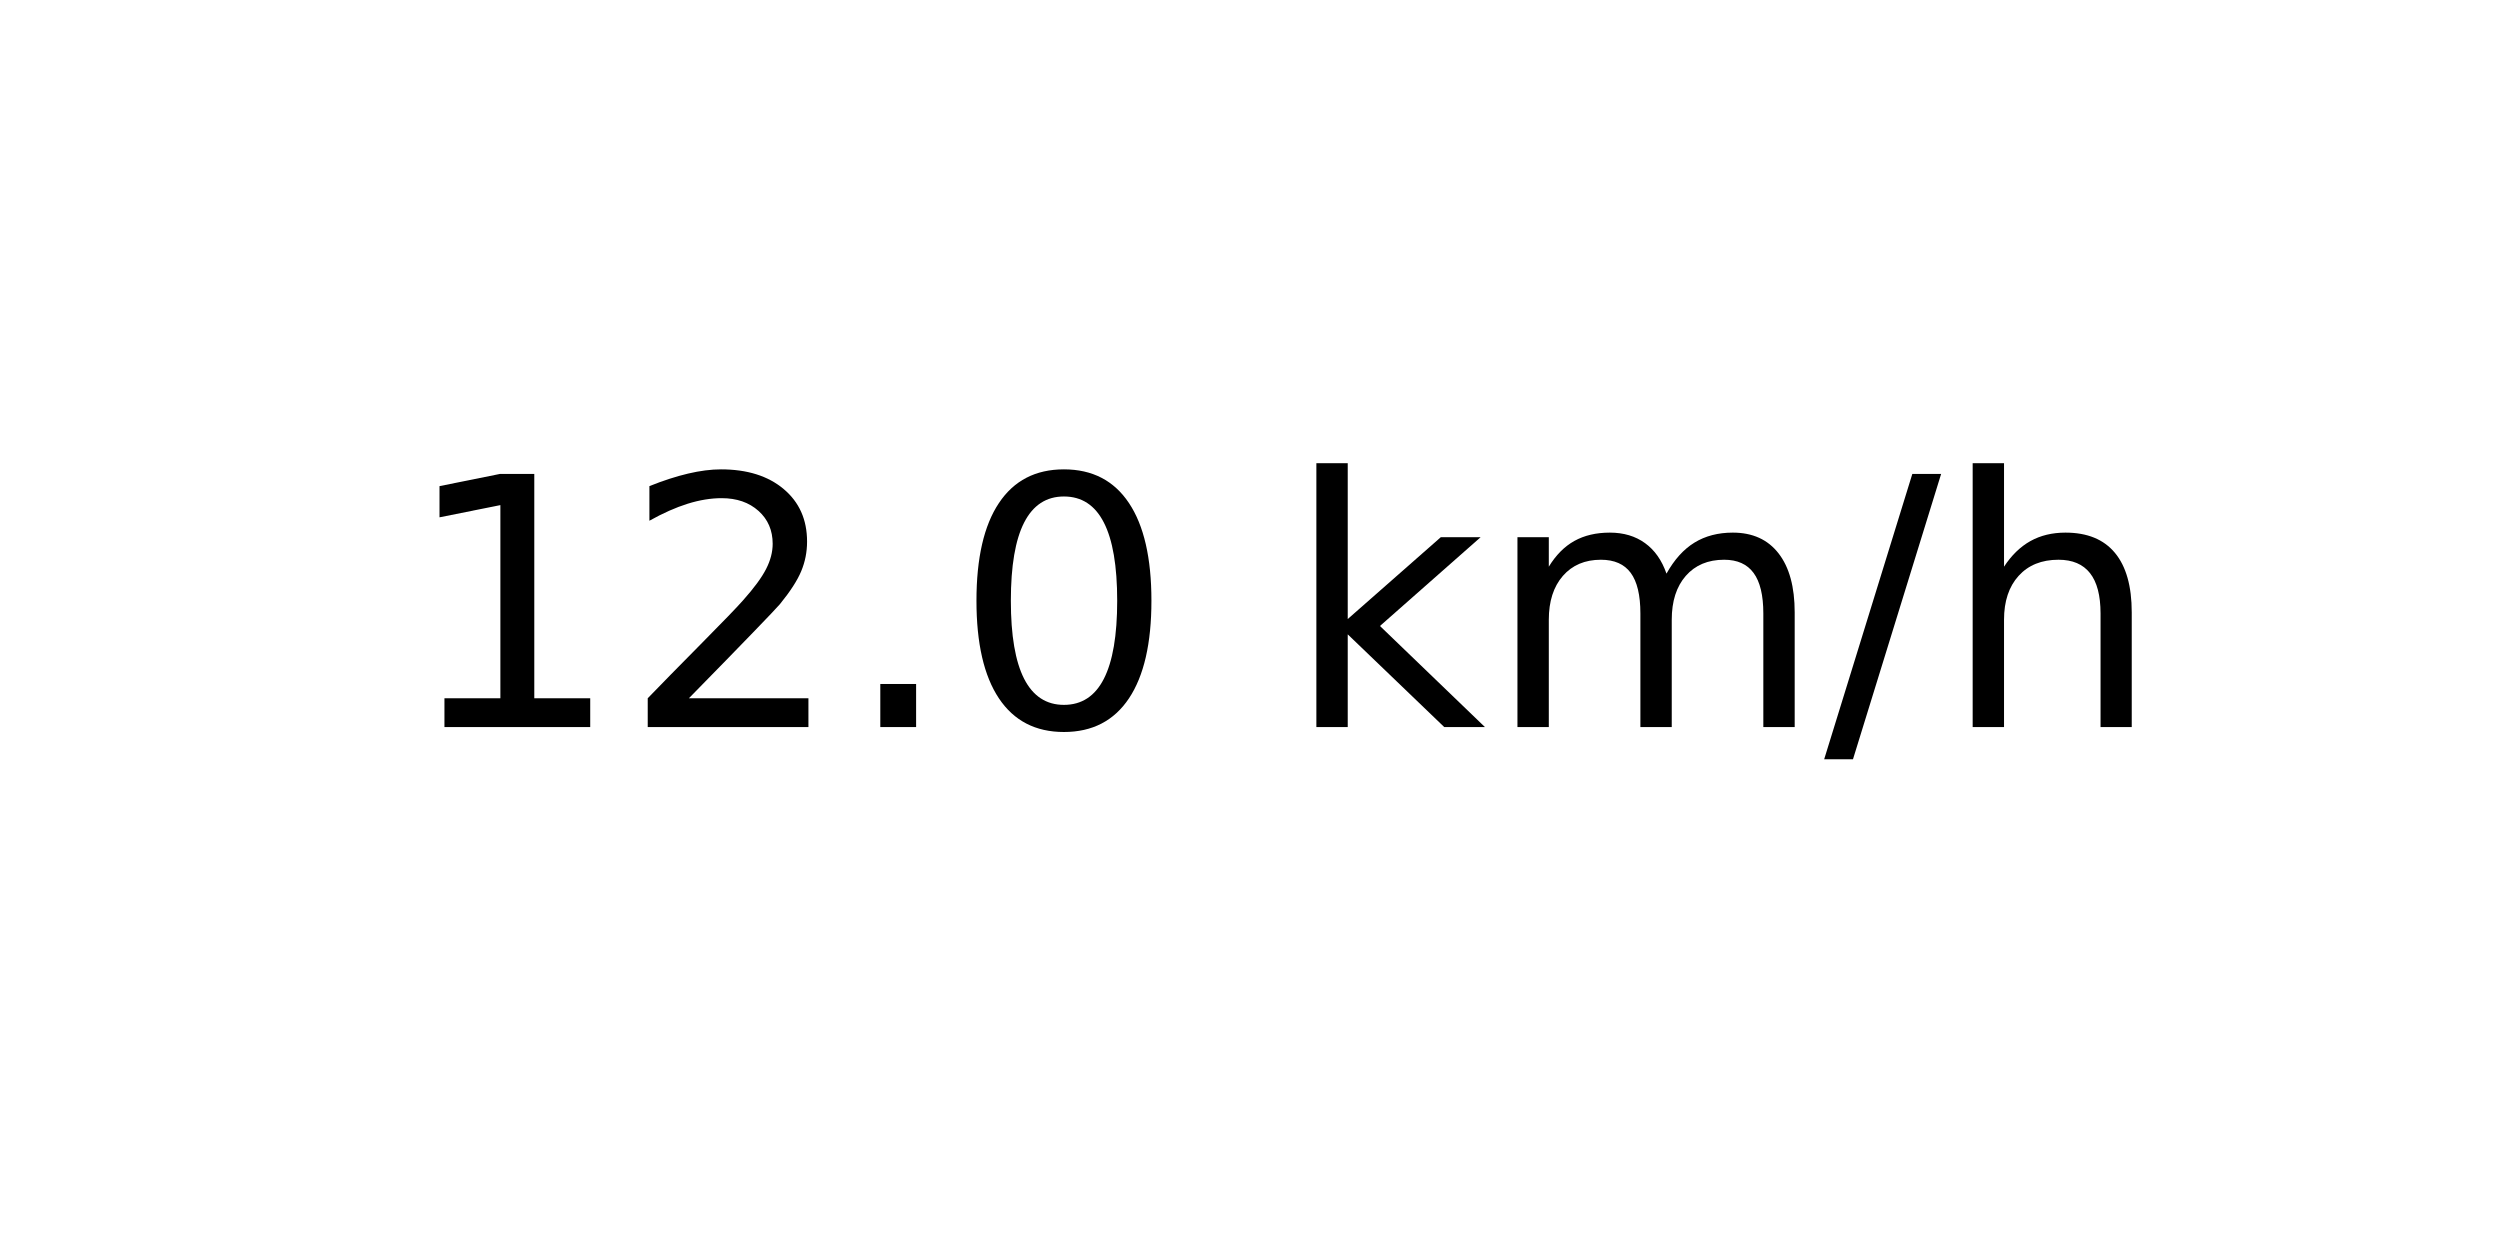
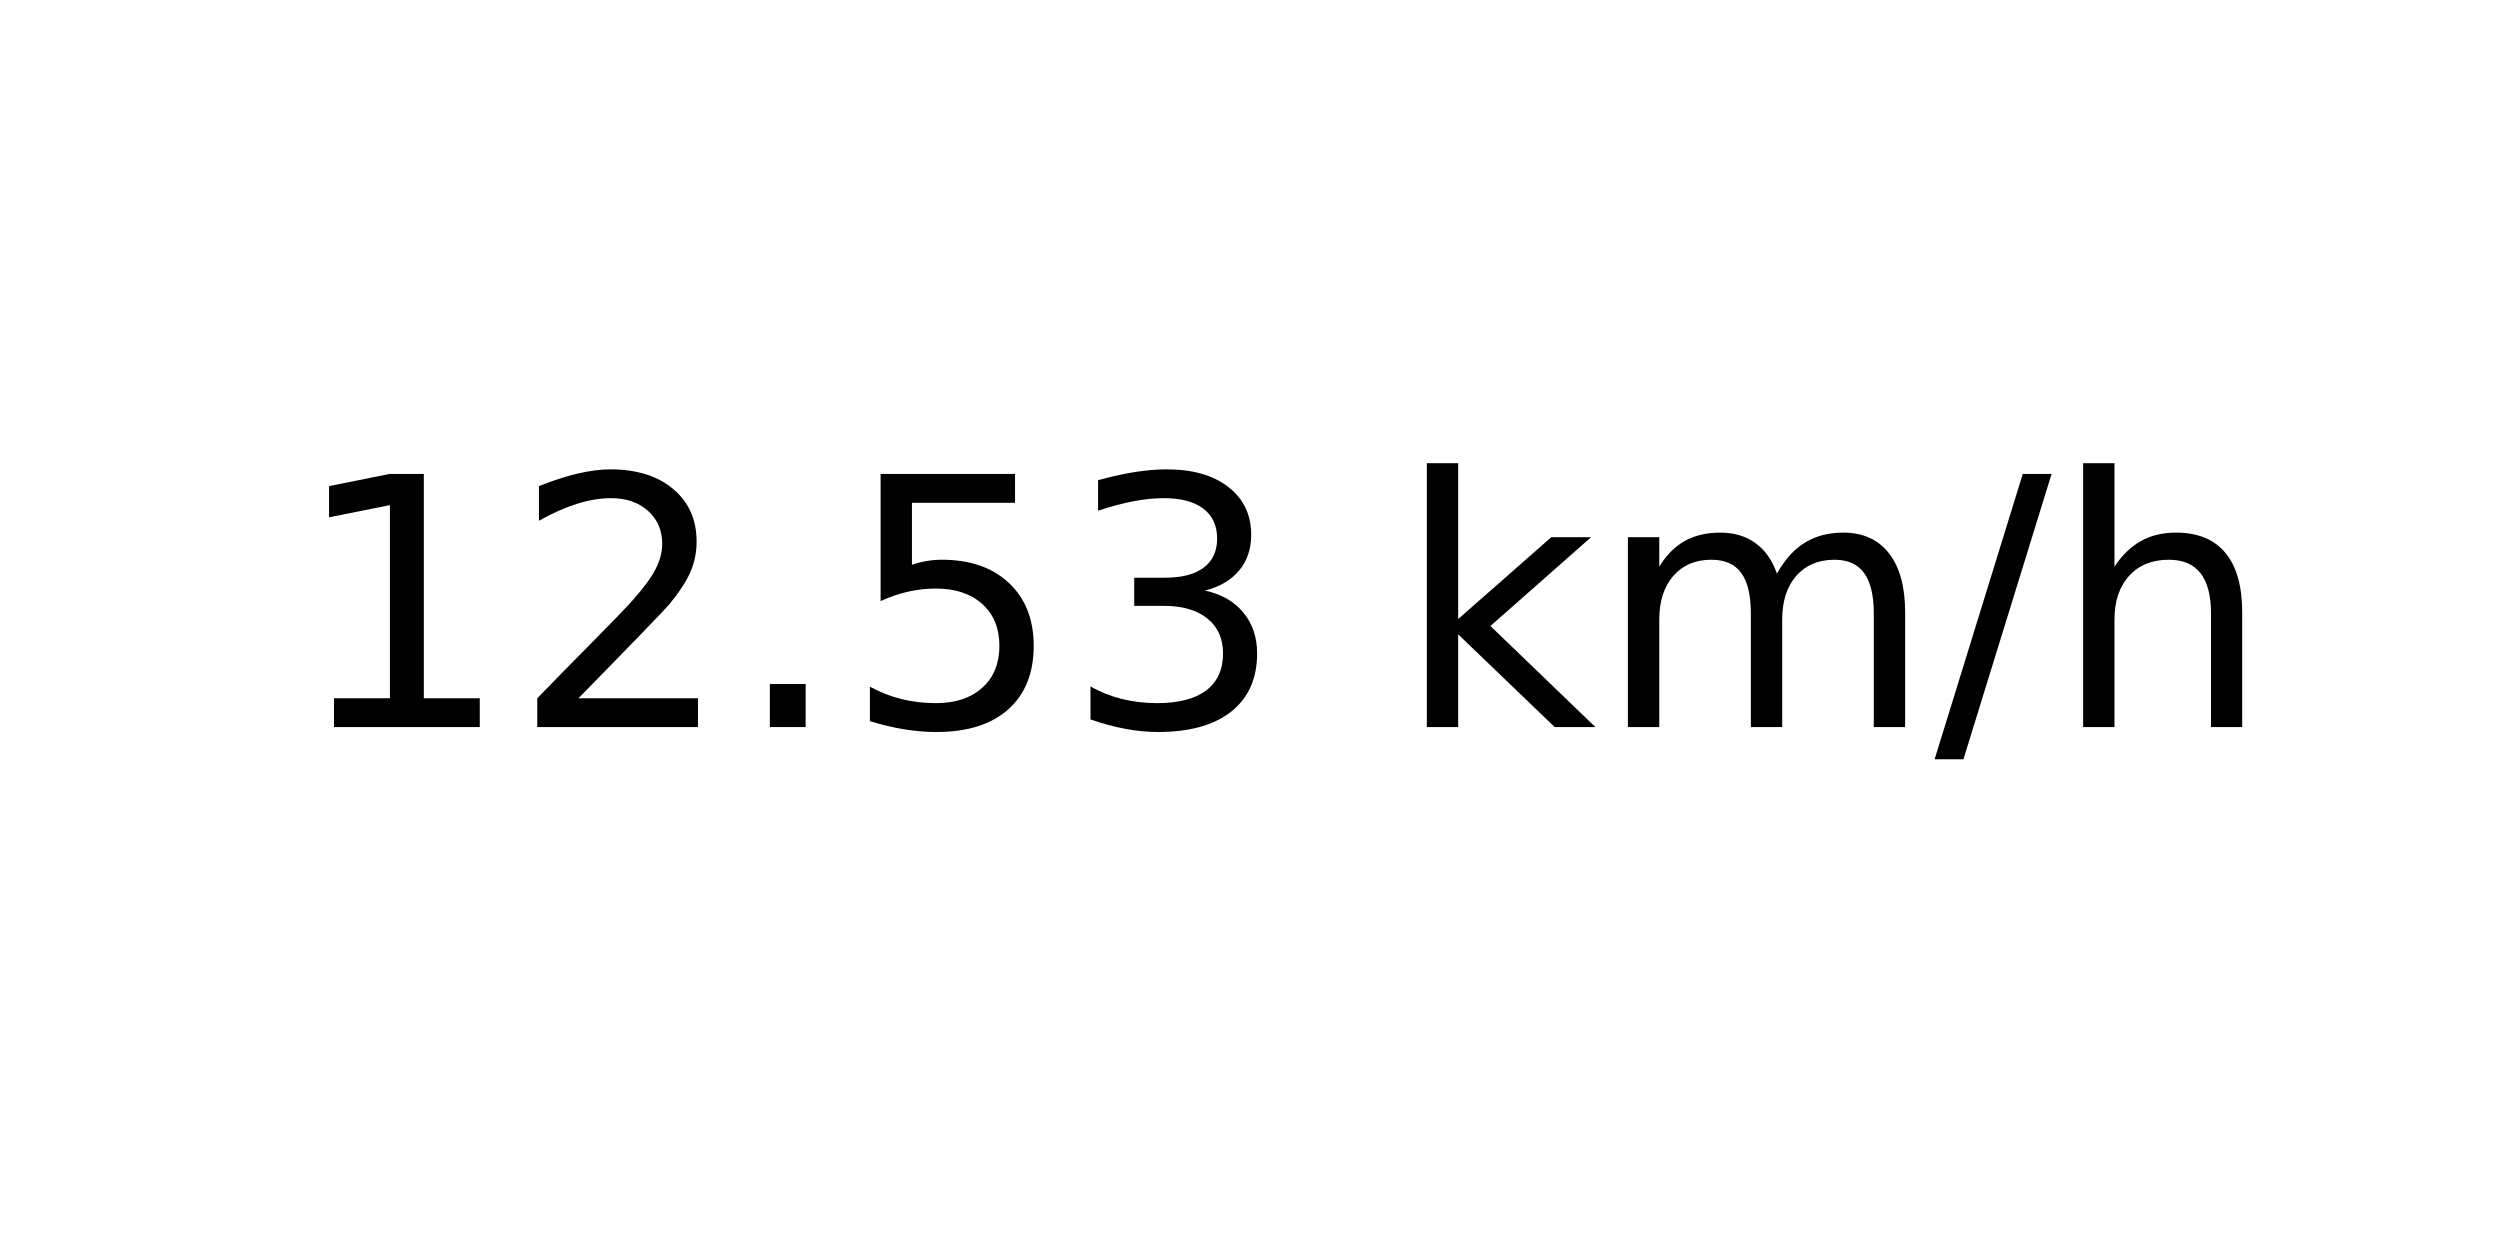
<svg xmlns="http://www.w3.org/2000/svg" xmlns:xlink="http://www.w3.org/1999/xlink" width="72pt" height="36pt" viewBox="0 0 72 36" version="1.1">
  <defs>
    <style type="text/css">*{stroke-linejoin: round; stroke-linecap: butt}</style>
  </defs>
  <g id="figure_1">
    <g id="axes_1">
      <g id="text_1">
-         <g transform="translate(11.55937 20.93937) scale(0.1 -0.1)">
+         <g transform="translate(8.378125 20.93937) scale(0.1 -0.1)">
          <defs>
            <path id="DejaVuSans-31" d="M 794 531  L 1825 531  L 1825 4091  L 703 3866  L 703 4441  L 1819 4666  L 2450 4666  L 2450 531  L 3481 531  L 3481 0  L 794 0  L 794 531  z " transform="scale(0.015625)" />
            <path id="DejaVuSans-32" d="M 1228 531  L 3431 531  L 3431 0  L 469 0  L 469 531  Q 828 903 1448 1529  Q 2069 2156 2228 2338  Q 2531 2678 2651 2914  Q 2772 3150 2772 3378  Q 2772 3750 2511 3984  Q 2250 4219 1831 4219  Q 1534 4219 1204 4116  Q 875 4013 500 3803  L 500 4441  Q 881 4594 1212 4672  Q 1544 4750 1819 4750  Q 2544 4750 2975 4387  Q 3406 4025 3406 3419  Q 3406 3131 3298 2873  Q 3191 2616 2906 2266  Q 2828 2175 2409 1742  Q 1991 1309 1228 531  z " transform="scale(0.015625)" />
            <path id="DejaVuSans-2e" d="M 684 794  L 1344 794  L 1344 0  L 684 0  L 684 794  z " transform="scale(0.015625)" />
-             <path id="DejaVuSans-30" d="M 2034 4250  Q 1547 4250 1301 3770  Q 1056 3291 1056 2328  Q 1056 1369 1301 889  Q 1547 409 2034 409  Q 2525 409 2770 889  Q 3016 1369 3016 2328  Q 3016 3291 2770 3770  Q 2525 4250 2034 4250  z M 2034 4750  Q 2819 4750 3233 4129  Q 3647 3509 3647 2328  Q 3647 1150 3233 529  Q 2819 -91 2034 -91  Q 1250 -91 836 529  Q 422 1150 422 2328  Q 422 3509 836 4129  Q 1250 4750 2034 4750  z " transform="scale(0.015625)" />
+             <path id="DejaVuSans-35" d="M 691 4666  L 3169 4666  L 3169 4134  L 1269 4134  L 1269 2991  Q 1406 3038 1543 3061  Q 1681 3084 1819 3084  Q 2600 3084 3056 2656  Q 3513 2228 3513 1497  Q 3513 744 3044 326  Q 2575 -91 1722 -91  Q 1428 -91 1123 -41  Q 819 9 494 109  L 494 744  Q 775 591 1075 516  Q 1375 441 1709 441  Q 2250 441 2565 725  Q 2881 1009 2881 1497  Q 2881 1984 2565 2268  Q 2250 2553 1709 2553  Q 1456 2553 1204 2497  Q 953 2441 691 2322  L 691 4666  z " transform="scale(0.015625)" />
+             <path id="DejaVuSans-33" d="M 2597 2516  Q 3050 2419 3304 2112  Q 3559 1806 3559 1356  Q 3559 666 3084 287  Q 2609 -91 1734 -91  Q 1441 -91 1130 -33  Q 819 25 488 141  L 488 750  Q 750 597 1062 519  Q 1375 441 1716 441  Q 2309 441 2620 675  Q 2931 909 2931 1356  Q 2931 1769 2642 2001  Q 2353 2234 1838 2234  L 1294 2234  L 1294 2753  L 1863 2753  Q 2328 2753 2575 2939  Q 2822 3125 2822 3475  Q 2822 3834 2567 4026  Q 2313 4219 1838 4219  Q 1578 4219 1281 4162  Q 984 4106 628 3988  L 628 4550  Q 988 4650 1302 4700  Q 1616 4750 1894 4750  Q 2613 4750 3031 4423  Q 3450 4097 3450 3541  Q 3450 3153 3228 2886  Q 3006 2619 2597 2516  z " transform="scale(0.015625)" />
            <path id="DejaVuSans-20" transform="scale(0.015625)" />
            <path id="DejaVuSans-6b" d="M 581 4863  L 1159 4863  L 1159 1991  L 2875 3500  L 3609 3500  L 1753 1863  L 3688 0  L 2938 0  L 1159 1709  L 1159 0  L 581 0  L 581 4863  z " transform="scale(0.015625)" />
            <path id="DejaVuSans-6d" d="M 3328 2828  Q 3544 3216 3844 3400  Q 4144 3584 4550 3584  Q 5097 3584 5394 3201  Q 5691 2819 5691 2113  L 5691 0  L 5113 0  L 5113 2094  Q 5113 2597 4934 2840  Q 4756 3084 4391 3084  Q 3944 3084 3684 2787  Q 3425 2491 3425 1978  L 3425 0  L 2847 0  L 2847 2094  Q 2847 2600 2669 2842  Q 2491 3084 2119 3084  Q 1678 3084 1418 2786  Q 1159 2488 1159 1978  L 1159 0  L 581 0  L 581 3500  L 1159 3500  L 1159 2956  Q 1356 3278 1631 3431  Q 1906 3584 2284 3584  Q 2666 3584 2933 3390  Q 3200 3197 3328 2828  z " transform="scale(0.015625)" />
            <path id="DejaVuSans-2f" d="M 1625 4666  L 2156 4666  L 531 -594  L 0 -594  L 1625 4666  z " transform="scale(0.015625)" />
            <path id="DejaVuSans-68" d="M 3513 2113  L 3513 0  L 2938 0  L 2938 2094  Q 2938 2591 2744 2837  Q 2550 3084 2163 3084  Q 1697 3084 1428 2787  Q 1159 2491 1159 1978  L 1159 0  L 581 0  L 581 4863  L 1159 4863  L 1159 2956  Q 1366 3272 1645 3428  Q 1925 3584 2291 3584  Q 2894 3584 3203 3211  Q 3513 2838 3513 2113  z " transform="scale(0.015625)" />
          </defs>
          <use xlink:href="#DejaVuSans-31" />
          <use xlink:href="#DejaVuSans-32" x="63.623" />
          <use xlink:href="#DejaVuSans-2e" x="127.246" />
-           <use xlink:href="#DejaVuSans-30" x="159.033" />
-           <use xlink:href="#DejaVuSans-20" x="222.656" />
-           <use xlink:href="#DejaVuSans-6b" x="254.443" />
-           <use xlink:href="#DejaVuSans-6d" x="312.354" />
-           <use xlink:href="#DejaVuSans-2f" x="409.766" />
-           <use xlink:href="#DejaVuSans-68" x="443.457" />
+           <use xlink:href="#DejaVuSans-35" x="159.033" />
+           <use xlink:href="#DejaVuSans-33" x="222.656" />
+           <use xlink:href="#DejaVuSans-20" x="286.279" />
+           <use xlink:href="#DejaVuSans-6b" x="318.066" />
+           <use xlink:href="#DejaVuSans-6d" x="375.977" />
+           <use xlink:href="#DejaVuSans-2f" x="473.389" />
+           <use xlink:href="#DejaVuSans-68" x="507.08" />
        </g>
      </g>
    </g>
  </g>
</svg>
